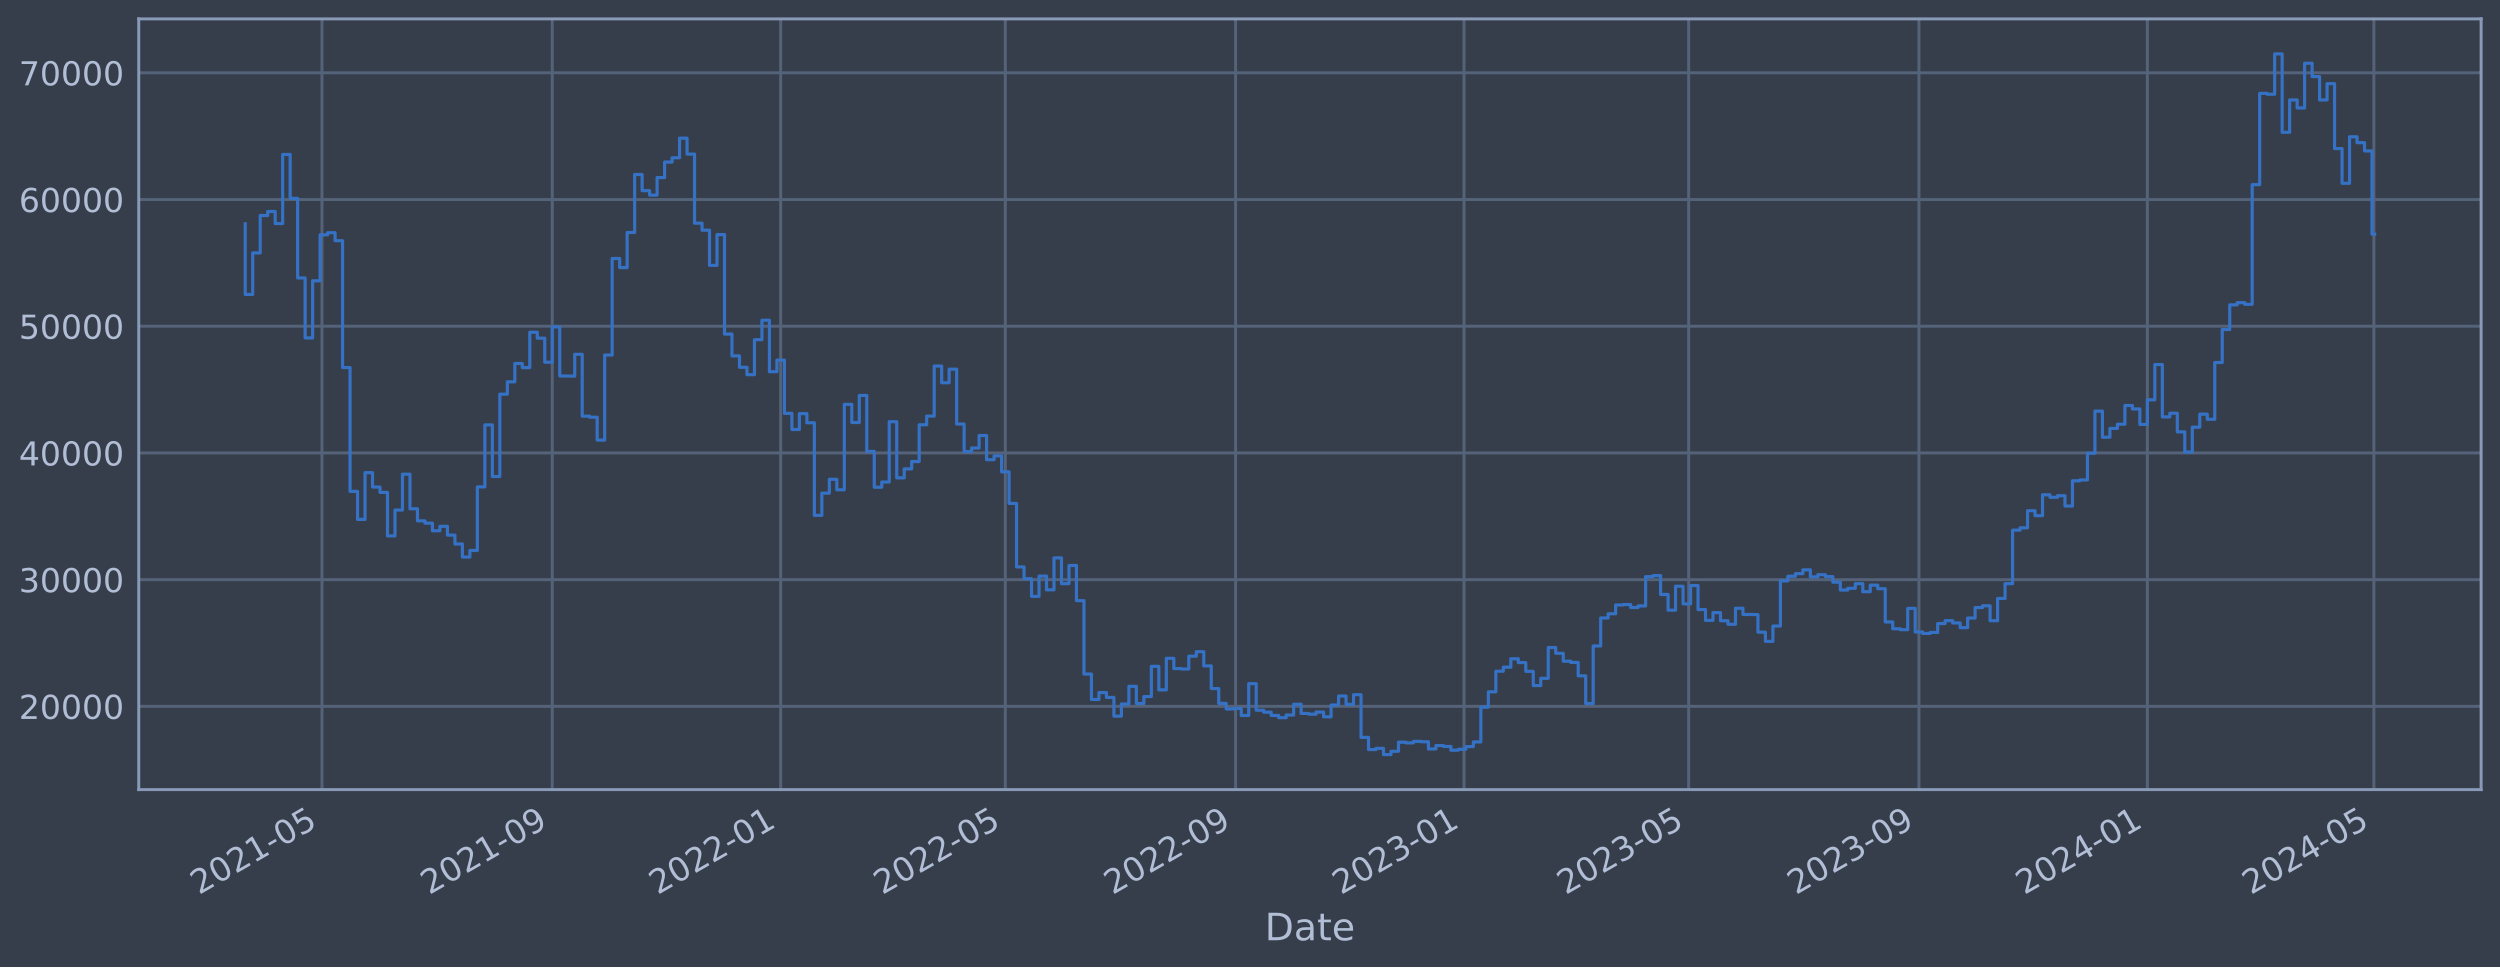
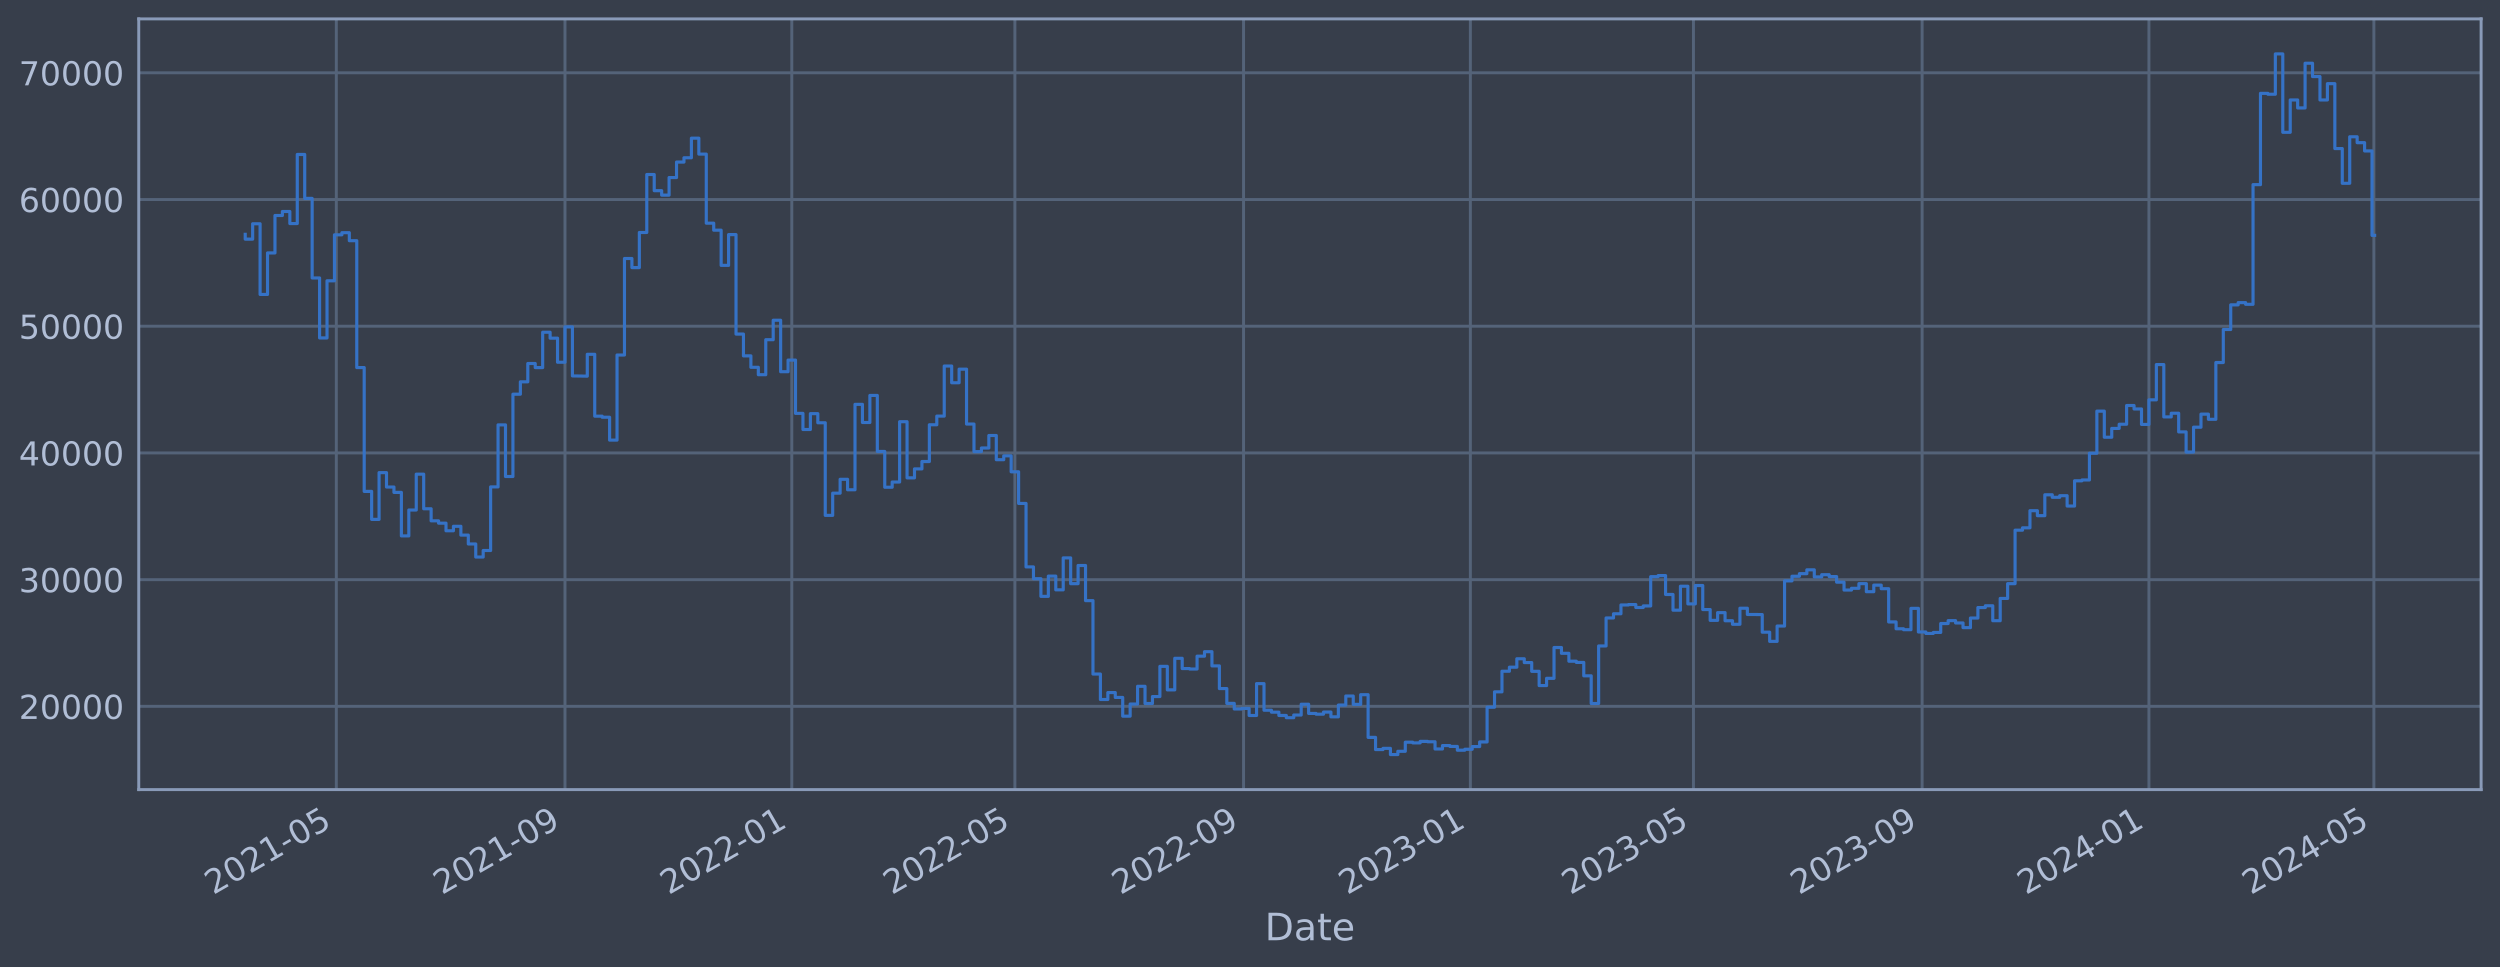
<svg xmlns="http://www.w3.org/2000/svg" xmlns:xlink="http://www.w3.org/1999/xlink" width="952.884pt" height="368.58pt" viewBox="0 0 952.884 368.58" version="1.1">
  <defs>
    <style type="text/css">*{stroke-linejoin: round; stroke-linecap: butt}</style>
  </defs>
  <g id="figure_1">
    <g id="patch_1">
      <path d="M 0 368.58  L 952.884 368.58  L 952.884 0  L 0 0  z " style="fill: #373e4b" />
    </g>
    <g id="axes_1">
      <g id="patch_2">
        <path d="M 52.884 300.96  L 945.684 300.96  L 945.684 7.2  L 52.884 7.2  z " style="fill: #373e4b" />
      </g>
      <g id="matplotlib.axis_1">
        <g id="xtick_1">
          <g id="line2d_1">
-             <path d="M 122.723 300.96  L 122.723 7.2  " clip-path="url(#p8e0c7fcc39)" style="fill: none; stroke: #546379; stroke-width: 1.12; stroke-linecap: square" />
+             <path d="M 128.187 300.96  L 128.187 7.2  " clip-path="url(#p8e84a53bd9)" style="fill: none; stroke: #546379; stroke-width: 1.12; stroke-linecap: square" />
          </g>
          <g id="line2d_2" />
          <g id="text_1">
-             <g style="fill: #b1bed6" transform="translate(75.81938 341.1745) rotate(-30) scale(0.126 -0.126)">
+             <g style="fill: #b1bed6" transform="translate(81.2837 341.1745) rotate(-30) scale(0.126 -0.126)">
              <defs>
                <path id="DejaVuSans-32" d="M 1228 531  L 3431 531  L 3431 0  L 469 0  L 469 531  Q 828 903 1448 1529  Q 2069 2156 2228 2338  Q 2531 2678 2651 2914  Q 2772 3150 2772 3378  Q 2772 3750 2511 3984  Q 2250 4219 1831 4219  Q 1534 4219 1204 4116  Q 875 4013 500 3803  L 500 4441  Q 881 4594 1212 4672  Q 1544 4750 1819 4750  Q 2544 4750 2975 4387  Q 3406 4025 3406 3419  Q 3406 3131 3298 2873  Q 3191 2616 2906 2266  Q 2828 2175 2409 1742  Q 1991 1309 1228 531  z " transform="scale(0.015625)" />
                <path id="DejaVuSans-30" d="M 2034 4250  Q 1547 4250 1301 3770  Q 1056 3291 1056 2328  Q 1056 1369 1301 889  Q 1547 409 2034 409  Q 2525 409 2770 889  Q 3016 1369 3016 2328  Q 3016 3291 2770 3770  Q 2525 4250 2034 4250  z M 2034 4750  Q 2819 4750 3233 4129  Q 3647 3509 3647 2328  Q 3647 1150 3233 529  Q 2819 -91 2034 -91  Q 1250 -91 836 529  Q 422 1150 422 2328  Q 422 3509 836 4129  Q 1250 4750 2034 4750  z " transform="scale(0.015625)" />
                <path id="DejaVuSans-31" d="M 794 531  L 1825 531  L 1825 4091  L 703 3866  L 703 4441  L 1819 4666  L 2450 4666  L 2450 531  L 3481 531  L 3481 0  L 794 0  L 794 531  z " transform="scale(0.015625)" />
                <path id="DejaVuSans-2d" d="M 313 2009  L 1997 2009  L 1997 1497  L 313 1497  L 313 2009  z " transform="scale(0.015625)" />
                <path id="DejaVuSans-35" d="M 691 4666  L 3169 4666  L 3169 4134  L 1269 4134  L 1269 2991  Q 1406 3038 1543 3061  Q 1681 3084 1819 3084  Q 2600 3084 3056 2656  Q 3513 2228 3513 1497  Q 3513 744 3044 326  Q 2575 -91 1722 -91  Q 1428 -91 1123 -41  Q 819 9 494 109  L 494 744  Q 775 591 1075 516  Q 1375 441 1709 441  Q 2250 441 2565 725  Q 2881 1009 2881 1497  Q 2881 1984 2565 2268  Q 2250 2553 1709 2553  Q 1456 2553 1204 2497  Q 953 2441 691 2322  L 691 4666  z " transform="scale(0.015625)" />
              </defs>
              <use xlink:href="#DejaVuSans-32" />
              <use xlink:href="#DejaVuSans-30" x="63.623" />
              <use xlink:href="#DejaVuSans-32" x="127.246" />
              <use xlink:href="#DejaVuSans-31" x="190.869" />
              <use xlink:href="#DejaVuSans-2d" x="254.492" />
              <use xlink:href="#DejaVuSans-30" x="290.576" />
              <use xlink:href="#DejaVuSans-35" x="354.199" />
            </g>
          </g>
        </g>
        <g id="xtick_2">
          <g id="line2d_3">
-             <path d="M 210.494 300.96  L 210.494 7.2  " clip-path="url(#p8e0c7fcc39)" style="fill: none; stroke: #546379; stroke-width: 1.12; stroke-linecap: square" />
+             <path d="M 215.345 300.96  L 215.345 7.2  " clip-path="url(#p8e84a53bd9)" style="fill: none; stroke: #546379; stroke-width: 1.12; stroke-linecap: square" />
          </g>
          <g id="line2d_4" />
          <g id="text_2">
-             <g style="fill: #b1bed6" transform="translate(163.5906 341.1745) rotate(-30) scale(0.126 -0.126)">
+             <g style="fill: #b1bed6" transform="translate(168.4415 341.1745) rotate(-30) scale(0.126 -0.126)">
              <defs>
                <path id="DejaVuSans-39" d="M 703 97  L 703 672  Q 941 559 1184 500  Q 1428 441 1663 441  Q 2288 441 2617 861  Q 2947 1281 2994 2138  Q 2813 1869 2534 1725  Q 2256 1581 1919 1581  Q 1219 1581 811 2004  Q 403 2428 403 3163  Q 403 3881 828 4315  Q 1253 4750 1959 4750  Q 2769 4750 3195 4129  Q 3622 3509 3622 2328  Q 3622 1225 3098 567  Q 2575 -91 1691 -91  Q 1453 -91 1209 -44  Q 966 3 703 97  z M 1959 2075  Q 2384 2075 2632 2365  Q 2881 2656 2881 3163  Q 2881 3666 2632 3958  Q 2384 4250 1959 4250  Q 1534 4250 1286 3958  Q 1038 3666 1038 3163  Q 1038 2656 1286 2365  Q 1534 2075 1959 2075  z " transform="scale(0.015625)" />
              </defs>
              <use xlink:href="#DejaVuSans-32" />
              <use xlink:href="#DejaVuSans-30" x="63.623" />
              <use xlink:href="#DejaVuSans-32" x="127.246" />
              <use xlink:href="#DejaVuSans-31" x="190.869" />
              <use xlink:href="#DejaVuSans-2d" x="254.492" />
              <use xlink:href="#DejaVuSans-30" x="290.576" />
              <use xlink:href="#DejaVuSans-39" x="354.199" />
            </g>
          </g>
        </g>
        <g id="xtick_3">
          <g id="line2d_5">
-             <path d="M 297.552 300.96  L 297.552 7.2  " clip-path="url(#p8e0c7fcc39)" style="fill: none; stroke: #546379; stroke-width: 1.12; stroke-linecap: square" />
+             <path d="M 301.794 300.96  L 301.794 7.2  " clip-path="url(#p8e84a53bd9)" style="fill: none; stroke: #546379; stroke-width: 1.12; stroke-linecap: square" />
          </g>
          <g id="line2d_6" />
          <g id="text_3">
-             <g style="fill: #b1bed6" transform="translate(250.6483 341.1745) rotate(-30) scale(0.126 -0.126)">
+             <g style="fill: #b1bed6" transform="translate(254.8907 341.1745) rotate(-30) scale(0.126 -0.126)">
              <use xlink:href="#DejaVuSans-32" />
              <use xlink:href="#DejaVuSans-30" x="63.623" />
              <use xlink:href="#DejaVuSans-32" x="127.246" />
              <use xlink:href="#DejaVuSans-32" x="190.869" />
              <use xlink:href="#DejaVuSans-2d" x="254.492" />
              <use xlink:href="#DejaVuSans-30" x="290.576" />
              <use xlink:href="#DejaVuSans-31" x="354.199" />
            </g>
          </g>
        </g>
        <g id="xtick_4">
          <g id="line2d_7">
-             <path d="M 383.182 300.96  L 383.182 7.2  " clip-path="url(#p8e0c7fcc39)" style="fill: none; stroke: #546379; stroke-width: 1.12; stroke-linecap: square" />
+             <path d="M 386.826 300.96  L 386.826 7.2  " clip-path="url(#p8e84a53bd9)" style="fill: none; stroke: #546379; stroke-width: 1.12; stroke-linecap: square" />
          </g>
          <g id="line2d_8" />
          <g id="text_4">
-             <g style="fill: #b1bed6" transform="translate(336.2788 341.1745) rotate(-30) scale(0.126 -0.126)">
+             <g style="fill: #b1bed6" transform="translate(339.9227 341.1745) rotate(-30) scale(0.126 -0.126)">
              <use xlink:href="#DejaVuSans-32" />
              <use xlink:href="#DejaVuSans-30" x="63.623" />
              <use xlink:href="#DejaVuSans-32" x="127.246" />
              <use xlink:href="#DejaVuSans-32" x="190.869" />
              <use xlink:href="#DejaVuSans-2d" x="254.492" />
              <use xlink:href="#DejaVuSans-30" x="290.576" />
              <use xlink:href="#DejaVuSans-35" x="354.199" />
            </g>
          </g>
        </g>
        <g id="xtick_5">
          <g id="line2d_9">
-             <path d="M 470.953 300.96  L 470.953 7.2  " clip-path="url(#p8e0c7fcc39)" style="fill: none; stroke: #546379; stroke-width: 1.12; stroke-linecap: square" />
+             <path d="M 473.984 300.96  L 473.984 7.2  " clip-path="url(#p8e84a53bd9)" style="fill: none; stroke: #546379; stroke-width: 1.12; stroke-linecap: square" />
          </g>
          <g id="line2d_10" />
          <g id="text_5">
-             <g style="fill: #b1bed6" transform="translate(424.0501 341.1745) rotate(-30) scale(0.126 -0.126)">
+             <g style="fill: #b1bed6" transform="translate(427.0805 341.1745) rotate(-30) scale(0.126 -0.126)">
              <use xlink:href="#DejaVuSans-32" />
              <use xlink:href="#DejaVuSans-30" x="63.623" />
              <use xlink:href="#DejaVuSans-32" x="127.246" />
              <use xlink:href="#DejaVuSans-32" x="190.869" />
              <use xlink:href="#DejaVuSans-2d" x="254.492" />
              <use xlink:href="#DejaVuSans-30" x="290.576" />
              <use xlink:href="#DejaVuSans-39" x="354.199" />
            </g>
          </g>
        </g>
        <g id="xtick_6">
          <g id="line2d_11">
-             <path d="M 558.011 300.96  L 558.011 7.2  " clip-path="url(#p8e0c7fcc39)" style="fill: none; stroke: #546379; stroke-width: 1.12; stroke-linecap: square" />
+             <path d="M 560.433 300.96  L 560.433 7.2  " clip-path="url(#p8e84a53bd9)" style="fill: none; stroke: #546379; stroke-width: 1.12; stroke-linecap: square" />
          </g>
          <g id="line2d_12" />
          <g id="text_6">
-             <g style="fill: #b1bed6" transform="translate(511.1077 341.1745) rotate(-30) scale(0.126 -0.126)">
+             <g style="fill: #b1bed6" transform="translate(513.5298 341.1745) rotate(-30) scale(0.126 -0.126)">
              <defs>
                <path id="DejaVuSans-33" d="M 2597 2516  Q 3050 2419 3304 2112  Q 3559 1806 3559 1356  Q 3559 666 3084 287  Q 2609 -91 1734 -91  Q 1441 -91 1130 -33  Q 819 25 488 141  L 488 750  Q 750 597 1062 519  Q 1375 441 1716 441  Q 2309 441 2620 675  Q 2931 909 2931 1356  Q 2931 1769 2642 2001  Q 2353 2234 1838 2234  L 1294 2234  L 1294 2753  L 1863 2753  Q 2328 2753 2575 2939  Q 2822 3125 2822 3475  Q 2822 3834 2567 4026  Q 2313 4219 1838 4219  Q 1578 4219 1281 4162  Q 984 4106 628 3988  L 628 4550  Q 988 4650 1302 4700  Q 1616 4750 1894 4750  Q 2613 4750 3031 4423  Q 3450 4097 3450 3541  Q 3450 3153 3228 2886  Q 3006 2619 2597 2516  z " transform="scale(0.015625)" />
              </defs>
              <use xlink:href="#DejaVuSans-32" />
              <use xlink:href="#DejaVuSans-30" x="63.623" />
              <use xlink:href="#DejaVuSans-32" x="127.246" />
              <use xlink:href="#DejaVuSans-33" x="190.869" />
              <use xlink:href="#DejaVuSans-2d" x="254.492" />
              <use xlink:href="#DejaVuSans-30" x="290.576" />
              <use xlink:href="#DejaVuSans-31" x="354.199" />
            </g>
          </g>
        </g>
        <g id="xtick_7">
          <g id="line2d_13">
-             <path d="M 643.642 300.96  L 643.642 7.2  " clip-path="url(#p8e0c7fcc39)" style="fill: none; stroke: #546379; stroke-width: 1.12; stroke-linecap: square" />
+             <path d="M 645.465 300.96  L 645.465 7.2  " clip-path="url(#p8e84a53bd9)" style="fill: none; stroke: #546379; stroke-width: 1.12; stroke-linecap: square" />
          </g>
          <g id="line2d_14" />
          <g id="text_7">
-             <g style="fill: #b1bed6" transform="translate(596.7382 341.1745) rotate(-30) scale(0.126 -0.126)">
+             <g style="fill: #b1bed6" transform="translate(598.5618 341.1745) rotate(-30) scale(0.126 -0.126)">
              <use xlink:href="#DejaVuSans-32" />
              <use xlink:href="#DejaVuSans-30" x="63.623" />
              <use xlink:href="#DejaVuSans-32" x="127.246" />
              <use xlink:href="#DejaVuSans-33" x="190.869" />
              <use xlink:href="#DejaVuSans-2d" x="254.492" />
              <use xlink:href="#DejaVuSans-30" x="290.576" />
              <use xlink:href="#DejaVuSans-35" x="354.199" />
            </g>
          </g>
        </g>
        <g id="xtick_8">
          <g id="line2d_15">
-             <path d="M 731.413 300.96  L 731.413 7.2  " clip-path="url(#p8e0c7fcc39)" style="fill: none; stroke: #546379; stroke-width: 1.12; stroke-linecap: square" />
+             <path d="M 732.623 300.96  L 732.623 7.2  " clip-path="url(#p8e84a53bd9)" style="fill: none; stroke: #546379; stroke-width: 1.12; stroke-linecap: square" />
          </g>
          <g id="line2d_16" />
          <g id="text_8">
-             <g style="fill: #b1bed6" transform="translate(684.5095 341.1745) rotate(-30) scale(0.126 -0.126)">
+             <g style="fill: #b1bed6" transform="translate(685.7196 341.1745) rotate(-30) scale(0.126 -0.126)">
              <use xlink:href="#DejaVuSans-32" />
              <use xlink:href="#DejaVuSans-30" x="63.623" />
              <use xlink:href="#DejaVuSans-32" x="127.246" />
              <use xlink:href="#DejaVuSans-33" x="190.869" />
              <use xlink:href="#DejaVuSans-2d" x="254.492" />
              <use xlink:href="#DejaVuSans-30" x="290.576" />
              <use xlink:href="#DejaVuSans-39" x="354.199" />
            </g>
          </g>
        </g>
        <g id="xtick_9">
          <g id="line2d_17">
-             <path d="M 818.47 300.96  L 818.47 7.2  " clip-path="url(#p8e0c7fcc39)" style="fill: none; stroke: #546379; stroke-width: 1.12; stroke-linecap: square" />
+             <path d="M 819.072 300.96  L 819.072 7.2  " clip-path="url(#p8e84a53bd9)" style="fill: none; stroke: #546379; stroke-width: 1.12; stroke-linecap: square" />
          </g>
          <g id="line2d_18" />
          <g id="text_9">
-             <g style="fill: #b1bed6" transform="translate(771.5672 341.1745) rotate(-30) scale(0.126 -0.126)">
+             <g style="fill: #b1bed6" transform="translate(772.1688 341.1745) rotate(-30) scale(0.126 -0.126)">
              <defs>
                <path id="DejaVuSans-34" d="M 2419 4116  L 825 1625  L 2419 1625  L 2419 4116  z M 2253 4666  L 3047 4666  L 3047 1625  L 3713 1625  L 3713 1100  L 3047 1100  L 3047 0  L 2419 0  L 2419 1100  L 313 1100  L 313 1709  L 2253 4666  z " transform="scale(0.015625)" />
              </defs>
              <use xlink:href="#DejaVuSans-32" />
              <use xlink:href="#DejaVuSans-30" x="63.623" />
              <use xlink:href="#DejaVuSans-32" x="127.246" />
              <use xlink:href="#DejaVuSans-34" x="190.869" />
              <use xlink:href="#DejaVuSans-2d" x="254.492" />
              <use xlink:href="#DejaVuSans-30" x="290.576" />
              <use xlink:href="#DejaVuSans-31" x="354.199" />
            </g>
          </g>
        </g>
        <g id="xtick_10">
          <g id="line2d_19">
-             <path d="M 904.815 300.96  L 904.815 7.2  " clip-path="url(#p8e0c7fcc39)" style="fill: none; stroke: #546379; stroke-width: 1.12; stroke-linecap: square" />
+             <path d="M 904.813 300.96  L 904.813 7.2  " clip-path="url(#p8e84a53bd9)" style="fill: none; stroke: #546379; stroke-width: 1.12; stroke-linecap: square" />
          </g>
          <g id="line2d_20" />
          <g id="text_10">
-             <g style="fill: #b1bed6" transform="translate(857.9112 341.1745) rotate(-30) scale(0.126 -0.126)">
+             <g style="fill: #b1bed6" transform="translate(857.9094 341.1745) rotate(-30) scale(0.126 -0.126)">
              <use xlink:href="#DejaVuSans-32" />
              <use xlink:href="#DejaVuSans-30" x="63.623" />
              <use xlink:href="#DejaVuSans-32" x="127.246" />
              <use xlink:href="#DejaVuSans-34" x="190.869" />
              <use xlink:href="#DejaVuSans-2d" x="254.492" />
              <use xlink:href="#DejaVuSans-30" x="290.576" />
              <use xlink:href="#DejaVuSans-35" x="354.199" />
            </g>
          </g>
        </g>
        <g id="text_11">
          <g style="fill: #b1bed6" transform="translate(482.0746 358.3856) scale(0.144 -0.144)">
            <defs>
              <path id="DejaVuSans-44" d="M 1259 4147  L 1259 519  L 2022 519  Q 2988 519 3436 956  Q 3884 1394 3884 2338  Q 3884 3275 3436 3711  Q 2988 4147 2022 4147  L 1259 4147  z M 628 4666  L 1925 4666  Q 3281 4666 3915 4102  Q 4550 3538 4550 2338  Q 4550 1131 3912 565  Q 3275 0 1925 0  L 628 0  L 628 4666  z " transform="scale(0.015625)" />
              <path id="DejaVuSans-61" d="M 2194 1759  Q 1497 1759 1228 1600  Q 959 1441 959 1056  Q 959 750 1161 570  Q 1363 391 1709 391  Q 2188 391 2477 730  Q 2766 1069 2766 1631  L 2766 1759  L 2194 1759  z M 3341 1997  L 3341 0  L 2766 0  L 2766 531  Q 2569 213 2275 61  Q 1981 -91 1556 -91  Q 1019 -91 701 211  Q 384 513 384 1019  Q 384 1609 779 1909  Q 1175 2209 1959 2209  L 2766 2209  L 2766 2266  Q 2766 2663 2505 2880  Q 2244 3097 1772 3097  Q 1472 3097 1187 3025  Q 903 2953 641 2809  L 641 3341  Q 956 3463 1253 3523  Q 1550 3584 1831 3584  Q 2591 3584 2966 3190  Q 3341 2797 3341 1997  z " transform="scale(0.015625)" />
              <path id="DejaVuSans-74" d="M 1172 4494  L 1172 3500  L 2356 3500  L 2356 3053  L 1172 3053  L 1172 1153  Q 1172 725 1289 603  Q 1406 481 1766 481  L 2356 481  L 2356 0  L 1766 0  Q 1100 0 847 248  Q 594 497 594 1153  L 594 3053  L 172 3053  L 172 3500  L 594 3500  L 594 4494  L 1172 4494  z " transform="scale(0.015625)" />
              <path id="DejaVuSans-65" d="M 3597 1894  L 3597 1613  L 953 1613  Q 991 1019 1311 708  Q 1631 397 2203 397  Q 2534 397 2845 478  Q 3156 559 3463 722  L 3463 178  Q 3153 47 2828 -22  Q 2503 -91 2169 -91  Q 1331 -91 842 396  Q 353 884 353 1716  Q 353 2575 817 3079  Q 1281 3584 2069 3584  Q 2775 3584 3186 3129  Q 3597 2675 3597 1894  z M 3022 2063  Q 3016 2534 2758 2815  Q 2500 3097 2075 3097  Q 1594 3097 1305 2825  Q 1016 2553 972 2059  L 3022 2063  z " transform="scale(0.015625)" />
            </defs>
            <use xlink:href="#DejaVuSans-44" />
            <use xlink:href="#DejaVuSans-61" x="77.002" />
            <use xlink:href="#DejaVuSans-74" x="138.281" />
            <use xlink:href="#DejaVuSans-65" x="177.49" />
          </g>
        </g>
      </g>
      <g id="matplotlib.axis_2">
        <g id="ytick_1">
          <g id="line2d_21">
-             <path d="M 52.884 269.229  L 945.684 269.229  " clip-path="url(#p8e0c7fcc39)" style="fill: none; stroke: #546379; stroke-width: 1.12; stroke-linecap: square" />
+             <path d="M 52.884 269.229  L 945.684 269.229  " clip-path="url(#p8e84a53bd9)" style="fill: none; stroke: #546379; stroke-width: 1.12; stroke-linecap: square" />
          </g>
          <g id="line2d_22" />
          <g id="text_12">
            <g style="fill: #b1bed6" transform="translate(7.2 274.0162) scale(0.126 -0.126)">
              <use xlink:href="#DejaVuSans-32" />
              <use xlink:href="#DejaVuSans-30" x="63.623" />
              <use xlink:href="#DejaVuSans-30" x="127.246" />
              <use xlink:href="#DejaVuSans-30" x="190.869" />
              <use xlink:href="#DejaVuSans-30" x="254.492" />
            </g>
          </g>
        </g>
        <g id="ytick_2">
          <g id="line2d_23">
-             <path d="M 52.884 220.932  L 945.684 220.932  " clip-path="url(#p8e0c7fcc39)" style="fill: none; stroke: #546379; stroke-width: 1.12; stroke-linecap: square" />
+             <path d="M 52.884 220.932  L 945.684 220.932  " clip-path="url(#p8e84a53bd9)" style="fill: none; stroke: #546379; stroke-width: 1.12; stroke-linecap: square" />
          </g>
          <g id="line2d_24" />
          <g id="text_13">
            <g style="fill: #b1bed6" transform="translate(7.2 225.7194) scale(0.126 -0.126)">
              <use xlink:href="#DejaVuSans-33" />
              <use xlink:href="#DejaVuSans-30" x="63.623" />
              <use xlink:href="#DejaVuSans-30" x="127.246" />
              <use xlink:href="#DejaVuSans-30" x="190.869" />
              <use xlink:href="#DejaVuSans-30" x="254.492" />
            </g>
          </g>
        </g>
        <g id="ytick_3">
          <g id="line2d_25">
-             <path d="M 52.884 172.636  L 945.684 172.636  " clip-path="url(#p8e0c7fcc39)" style="fill: none; stroke: #546379; stroke-width: 1.12; stroke-linecap: square" />
+             <path d="M 52.884 172.636  L 945.684 172.636  " clip-path="url(#p8e84a53bd9)" style="fill: none; stroke: #546379; stroke-width: 1.12; stroke-linecap: square" />
          </g>
          <g id="line2d_26" />
          <g id="text_14">
            <g style="fill: #b1bed6" transform="translate(7.2 177.4226) scale(0.126 -0.126)">
              <use xlink:href="#DejaVuSans-34" />
              <use xlink:href="#DejaVuSans-30" x="63.623" />
              <use xlink:href="#DejaVuSans-30" x="127.246" />
              <use xlink:href="#DejaVuSans-30" x="190.869" />
              <use xlink:href="#DejaVuSans-30" x="254.492" />
            </g>
          </g>
        </g>
        <g id="ytick_4">
          <g id="line2d_27">
-             <path d="M 52.884 124.339  L 945.684 124.339  " clip-path="url(#p8e0c7fcc39)" style="fill: none; stroke: #546379; stroke-width: 1.12; stroke-linecap: square" />
+             <path d="M 52.884 124.339  L 945.684 124.339  " clip-path="url(#p8e84a53bd9)" style="fill: none; stroke: #546379; stroke-width: 1.12; stroke-linecap: square" />
          </g>
          <g id="line2d_28" />
          <g id="text_15">
            <g style="fill: #b1bed6" transform="translate(7.2 129.1258) scale(0.126 -0.126)">
              <use xlink:href="#DejaVuSans-35" />
              <use xlink:href="#DejaVuSans-30" x="63.623" />
              <use xlink:href="#DejaVuSans-30" x="127.246" />
              <use xlink:href="#DejaVuSans-30" x="190.869" />
              <use xlink:href="#DejaVuSans-30" x="254.492" />
            </g>
          </g>
        </g>
        <g id="ytick_5">
          <g id="line2d_29">
-             <path d="M 52.884 76.042  L 945.684 76.042  " clip-path="url(#p8e0c7fcc39)" style="fill: none; stroke: #546379; stroke-width: 1.12; stroke-linecap: square" />
+             <path d="M 52.884 76.042  L 945.684 76.042  " clip-path="url(#p8e84a53bd9)" style="fill: none; stroke: #546379; stroke-width: 1.12; stroke-linecap: square" />
          </g>
          <g id="line2d_30" />
          <g id="text_16">
            <g style="fill: #b1bed6" transform="translate(7.2 80.82899) scale(0.126 -0.126)">
              <defs>
                <path id="DejaVuSans-36" d="M 2113 2584  Q 1688 2584 1439 2293  Q 1191 2003 1191 1497  Q 1191 994 1439 701  Q 1688 409 2113 409  Q 2538 409 2786 701  Q 3034 994 3034 1497  Q 3034 2003 2786 2293  Q 2538 2584 2113 2584  z M 3366 4563  L 3366 3988  Q 3128 4100 2886 4159  Q 2644 4219 2406 4219  Q 1781 4219 1451 3797  Q 1122 3375 1075 2522  Q 1259 2794 1537 2939  Q 1816 3084 2150 3084  Q 2853 3084 3261 2657  Q 3669 2231 3669 1497  Q 3669 778 3244 343  Q 2819 -91 2113 -91  Q 1303 -91 875 529  Q 447 1150 447 2328  Q 447 3434 972 4092  Q 1497 4750 2381 4750  Q 2619 4750 2861 4703  Q 3103 4656 3366 4563  z " transform="scale(0.015625)" />
              </defs>
              <use xlink:href="#DejaVuSans-36" />
              <use xlink:href="#DejaVuSans-30" x="63.623" />
              <use xlink:href="#DejaVuSans-30" x="127.246" />
              <use xlink:href="#DejaVuSans-30" x="190.869" />
              <use xlink:href="#DejaVuSans-30" x="254.492" />
            </g>
          </g>
        </g>
        <g id="ytick_6">
          <g id="line2d_31">
-             <path d="M 52.884 27.745  L 945.684 27.745  " clip-path="url(#p8e0c7fcc39)" style="fill: none; stroke: #546379; stroke-width: 1.12; stroke-linecap: square" />
+             <path d="M 52.884 27.745  L 945.684 27.745  " clip-path="url(#p8e84a53bd9)" style="fill: none; stroke: #546379; stroke-width: 1.12; stroke-linecap: square" />
          </g>
          <g id="line2d_32" />
          <g id="text_17">
            <g style="fill: #b1bed6" transform="translate(7.2 32.5322) scale(0.126 -0.126)">
              <defs>
                <path id="DejaVuSans-37" d="M 525 4666  L 3525 4666  L 3525 4397  L 1831 0  L 1172 0  L 2766 4134  L 525 4134  L 525 4666  z " transform="scale(0.015625)" />
              </defs>
              <use xlink:href="#DejaVuSans-37" />
              <use xlink:href="#DejaVuSans-30" x="63.623" />
              <use xlink:href="#DejaVuSans-30" x="127.246" />
              <use xlink:href="#DejaVuSans-30" x="190.869" />
              <use xlink:href="#DejaVuSans-30" x="254.492" />
            </g>
          </g>
        </g>
      </g>
      <g id="line2d_33">
-         <path d="M 93.466 85.287  L 93.466 112.225  L 96.32 112.225  L 96.32 96.405  L 99.174 96.405  L 99.174 82.142  L 102.029 82.142  L 102.029 80.61  L 104.883 80.61  L 104.883 85.206  L 107.737 85.206  L 107.737 58.875  L 110.592 58.875  L 110.592 75.621  L 113.446 75.621  L 113.446 105.943  L 116.3 105.943  L 116.3 128.803  L 119.155 128.803  L 119.155 107.028  L 122.009 107.028  L 122.009 89.501  L 124.863 89.501  L 124.863 88.694  L 127.718 88.694  L 127.718 91.738  L 130.572 91.738  L 130.572 140.1  L 133.426 140.1  L 133.426 187.297  L 136.281 187.297  L 136.281 197.969  L 139.135 197.969  L 139.135 180.144  L 141.99 180.144  L 141.99 185.625  L 144.844 185.625  L 144.844 187.678  L 147.698 187.678  L 147.698 204.269  L 150.553 204.269  L 150.553 194.394  L 153.407 194.394  L 153.407 180.726  L 156.261 180.726  L 156.261 193.923  L 159.116 193.923  L 159.116 198.526  L 161.97 198.526  L 161.97 199.408  L 164.824 199.408  L 164.824 202.305  L 167.679 202.305  L 167.679 200.595  L 170.533 200.595  L 170.533 203.953  L 173.387 203.953  L 173.387 207.339  L 176.242 207.339  L 176.242 212.319  L 179.096 212.319  L 179.096 209.834  L 181.95 209.834  L 181.95 185.588  L 184.805 185.588  L 184.805 161.942  L 187.659 161.942  L 187.659 181.628  L 190.513 181.628  L 190.513 150.254  L 193.368 150.254  L 193.368 145.534  L 196.222 145.534  L 196.222 138.555  L 199.077 138.555  L 199.077 140.109  L 201.931 140.109  L 201.931 126.64  L 204.785 126.64  L 204.785 128.894  L 207.64 128.894  L 207.64 138.075  L 210.494 138.075  L 210.494 124.593  L 213.348 124.593  L 213.348 143.279  L 219.057 143.372  L 219.057 135.035  L 221.911 135.035  L 221.911 158.622  L 224.766 158.622  L 224.766 159.037  L 227.62 159.037  L 227.62 167.752  L 230.474 167.752  L 230.474 135.316  L 233.329 135.316  L 233.329 98.53  L 236.183 98.53  L 236.183 101.998  L 239.037 101.998  L 239.037 88.61  L 241.892 88.61  L 241.892 66.52  L 244.746 66.52  L 244.746 72.675  L 247.6 72.675  L 247.6 74.375  L 250.455 74.375  L 250.455 67.68  L 253.309 67.68  L 253.309 61.771  L 256.164 61.771  L 256.164 60.137  L 259.018 60.137  L 259.018 52.672  L 261.872 52.672  L 261.872 58.731  L 264.727 58.731  L 264.727 85.059  L 267.581 85.059  L 267.581 87.738  L 270.435 87.738  L 270.435 101.151  L 273.29 101.151  L 273.29 89.421  L 276.144 89.421  L 276.144 127.331  L 278.998 127.331  L 278.998 135.642  L 281.853 135.642  L 281.853 140.001  L 284.707 140.001  L 284.707 142.819  L 287.561 142.819  L 287.561 129.484  L 290.416 129.484  L 290.416 122.065  L 293.27 122.065  L 293.27 141.683  L 296.124 141.683  L 296.124 137.244  L 298.979 137.244  L 298.979 157.564  L 301.833 157.564  L 301.833 163.705  L 304.687 163.705  L 304.687 157.667  L 307.542 157.667  L 307.542 161.134  L 310.396 161.134  L 310.396 196.439  L 313.251 196.439  L 313.251 187.977  L 316.105 187.977  L 316.105 182.688  L 318.959 182.688  L 318.959 186.678  L 321.814 186.678  L 321.814 154.118  L 324.668 154.118  L 324.668 161.038  L 327.522 161.038  L 327.522 150.727  L 330.377 150.727  L 330.377 172.08  L 333.231 172.08  L 333.231 185.717  L 336.085 185.717  L 336.085 183.722  L 338.94 183.722  L 338.94 160.733  L 341.794 160.733  L 341.794 182.138  L 344.648 182.138  L 344.648 178.716  L 347.503 178.716  L 347.503 175.916  L 350.357 175.916  L 350.357 161.902  L 353.211 161.902  L 353.211 158.605  L 356.066 158.605  L 356.066 139.511  L 358.92 139.511  L 358.92 145.883  L 361.774 145.883  L 361.774 140.705  L 364.629 140.705  L 364.629 161.629  L 367.483 161.629  L 367.483 172.142  L 370.338 172.142  L 370.338 170.758  L 373.192 170.758  L 373.192 165.991  L 376.046 165.991  L 376.046 175.217  L 378.901 175.217  L 378.901 173.746  L 381.755 173.746  L 381.755 179.829  L 384.609 179.829  L 384.609 191.891  L 387.464 191.891  L 387.464 216.084  L 390.318 216.084  L 390.318 220.572  L 393.172 220.572  L 393.172 227.303  L 396.027 227.303  L 396.027 219.585  L 398.881 219.585  L 398.881 224.825  L 401.735 224.825  L 401.735 212.647  L 404.59 212.647  L 404.59 222.469  L 407.444 222.469  L 407.444 215.534  L 410.298 215.534  L 410.298 228.928  L 413.153 228.928  L 413.153 256.91  L 416.007 256.91  L 416.007 266.619  L 418.861 266.619  L 418.861 263.973  L 421.716 263.973  L 421.716 265.838  L 424.57 265.838  L 424.57 272.964  L 427.425 272.964  L 427.425 268.351  L 430.279 268.351  L 430.279 261.586  L 433.133 261.586  L 433.133 268.149  L 435.988 268.149  L 435.988 265.49  L 438.842 265.49  L 438.842 253.996  L 441.696 253.996  L 441.696 262.947  L 444.551 262.947  L 444.551 250.915  L 447.405 250.915  L 447.405 254.828  L 450.259 254.828  L 450.259 254.995  L 453.114 254.995  L 453.114 250.104  L 455.968 250.104  L 455.968 248.39  L 458.822 248.39  L 458.822 253.803  L 461.677 253.803  L 461.677 262.453  L 464.531 262.453  L 464.531 268.102  L 467.385 268.102  L 467.385 270.229  L 470.24 270.229  L 470.24 270.026  L 473.094 270.026  L 473.094 272.706  L 475.948 272.706  L 475.948 260.562  L 478.803 260.562  L 478.803 270.704  L 481.657 270.704  L 481.657 271.44  L 484.512 271.44  L 484.512 272.704  L 487.366 272.704  L 487.366 273.552  L 490.22 273.552  L 490.22 272.539  L 493.075 272.539  L 493.075 268.419  L 495.929 268.419  L 495.929 271.925  L 498.783 271.925  L 498.783 272.207  L 501.638 272.207  L 501.638 271.407  L 504.492 271.407  L 504.492 273.231  L 507.346 273.231  L 507.346 268.74  L 510.201 268.74  L 510.201 265.287  L 513.055 265.287  L 513.055 268.485  L 515.909 268.485  L 515.909 264.784  L 518.764 264.784  L 518.764 281.061  L 521.618 281.061  L 521.618 285.708  L 524.472 285.708  L 524.472 285.248  L 527.327 285.248  L 527.327 287.607  L 530.181 287.607  L 530.181 286.358  L 533.035 286.358  L 533.035 282.894  L 535.89 282.894  L 535.89 283.15  L 538.744 283.15  L 538.744 282.585  L 541.598 282.585  L 541.598 282.719  L 544.453 282.719  L 544.453 285.468  L 547.307 285.468  L 547.307 284.179  L 550.162 284.179  L 550.162 284.5  L 553.016 284.5  L 553.016 285.943  L 555.87 285.943  L 555.87 285.584  L 558.725 285.584  L 558.725 284.557  L 561.579 284.557  L 561.579 282.791  L 564.433 282.791  L 564.433 269.551  L 567.288 269.551  L 567.288 263.698  L 570.142 263.698  L 570.142 255.839  L 572.996 255.839  L 572.996 254.307  L 575.851 254.307  L 575.851 251.09  L 578.705 251.09  L 578.705 252.545  L 581.559 252.545  L 581.559 255.881  L 584.414 255.881  L 584.414 261.315  L 587.268 261.315  L 587.268 258.547  L 590.122 258.547  L 590.122 246.81  L 592.977 246.81  L 592.977 249.014  L 595.831 249.014  L 595.831 252.02  L 598.685 252.02  L 598.685 252.483  L 601.54 252.483  L 601.54 257.587  L 604.394 257.587  L 604.394 268.143  L 607.249 268.143  L 607.249 246.204  L 610.103 246.204  L 610.103 235.54  L 612.957 235.54  L 612.957 233.942  L 615.812 233.942  L 615.812 230.592  L 618.666 230.592  L 618.666 230.432  L 621.52 230.432  L 621.52 231.547  L 624.375 231.547  L 624.375 230.951  L 627.229 230.951  L 627.229 219.797  L 630.083 219.797  L 630.083 219.39  L 632.938 219.39  L 632.938 226.585  L 635.792 226.585  L 635.792 232.569  L 638.646 232.569  L 638.646 223.442  L 641.501 223.442  L 641.501 230.173  L 644.355 230.173  L 644.355 223.176  L 647.209 223.176  L 647.209 232.33  L 650.064 232.33  L 650.064 236.455  L 652.918 236.455  L 652.918 233.498  L 655.772 233.498  L 655.772 236.597  L 658.627 236.597  L 658.627 237.946  L 661.481 237.946  L 661.481 231.825  L 664.336 231.825  L 664.336 234.205  L 670.044 234.245  L 670.044 240.962  L 672.899 240.962  L 672.899 244.467  L 675.753 244.467  L 675.753 238.623  L 678.607 238.623  L 678.607 221.397  L 681.462 221.397  L 681.462 219.644  L 684.316 219.644  L 684.316 218.655  L 687.17 218.655  L 687.17 217.19  L 690.025 217.19  L 690.025 219.896  L 692.879 219.896  L 692.879 219.041  L 695.733 219.041  L 695.733 219.772  L 698.588 219.772  L 698.588 221.887  L 701.442 221.887  L 701.442 224.9  L 704.296 224.9  L 704.296 224.235  L 707.151 224.235  L 707.151 222.46  L 710.005 222.46  L 710.005 225.53  L 712.859 225.53  L 712.859 223.029  L 715.714 223.029  L 715.714 224.391  L 718.568 224.391  L 718.568 237.054  L 721.423 237.054  L 721.423 239.655  L 724.277 239.655  L 724.277 240.012  L 727.131 240.012  L 727.131 231.89  L 729.986 231.89  L 729.986 240.883  L 732.84 240.883  L 732.84 241.442  L 735.694 241.442  L 735.694 241.058  L 738.549 241.058  L 738.549 237.662  L 741.403 237.662  L 741.403 236.562  L 744.257 236.562  L 744.257 237.441  L 747.112 237.441  L 747.112 239.223  L 749.966 239.223  L 749.966 235.564  L 752.82 235.564  L 752.82 231.569  L 755.675 231.569  L 755.675 230.895  L 758.529 230.895  L 758.529 236.587  L 761.383 236.587  L 761.383 228.093  L 764.238 228.093  L 764.238 222.465  L 767.092 222.465  L 767.092 202.084  L 769.946 202.084  L 769.946 201.176  L 772.801 201.176  L 772.801 194.656  L 775.655 194.656  L 775.655 196.55  L 778.51 196.55  L 778.51 188.592  L 781.364 188.592  L 781.364 189.552  L 784.218 189.552  L 784.218 188.939  L 787.073 188.939  L 787.073 192.877  L 789.927 192.877  L 789.927 183.256  L 792.781 183.256  L 792.781 182.935  L 795.636 182.935  L 795.636 172.751  L 798.49 172.751  L 798.49 156.704  L 801.344 156.704  L 801.344 166.655  L 804.199 166.655  L 804.199 163.292  L 807.053 163.292  L 807.053 161.708  L 809.907 161.708  L 809.907 154.561  L 812.762 154.561  L 812.762 155.873  L 815.616 155.873  L 815.616 161.77  L 818.47 161.77  L 818.47 152.399  L 821.325 152.399  L 821.325 138.961  L 824.179 138.961  L 824.179 158.9  L 827.033 158.9  L 827.033 157.507  L 829.888 157.507  L 829.888 164.621  L 832.742 164.621  L 832.742 172.305  L 835.597 172.305  L 835.597 162.827  L 838.451 162.827  L 838.451 157.851  L 841.305 157.851  L 841.305 159.821  L 844.16 159.821  L 844.16 138.178  L 847.014 138.178  L 847.014 125.598  L 849.868 125.598  L 849.868 116.199  L 852.723 116.199  L 852.723 115.342  L 855.577 115.342  L 855.577 115.994  L 858.431 115.994  L 858.431 70.379  L 861.286 70.379  L 861.286 35.581  L 864.14 35.581  L 864.14 35.922  L 866.994 35.922  L 866.994 20.553  L 869.849 20.553  L 869.849 50.427  L 872.703 50.427  L 872.703 38.094  L 875.557 38.094  L 875.557 41.141  L 878.412 41.141  L 878.412 24.1  L 881.266 24.1  L 881.266 29.188  L 884.12 29.188  L 884.12 38.093  L 886.975 38.093  L 886.975 31.89  L 889.829 31.89  L 889.829 56.628  L 892.684 56.628  L 892.684 69.858  L 895.538 69.858  L 895.538 52.136  L 898.392 52.136  L 898.392 54.375  L 901.247 54.375  L 901.247 57.531  L 904.101 57.531  L 904.101 89.251  L 905.102 89.251  L 905.102 89.251  " clip-path="url(#p8e0c7fcc39)" style="fill: none; stroke: #3572c6; stroke-width: 1.2; stroke-linecap: square" />
+         <path d="M 93.466 89.308  L 93.466 91.147  L 96.3 91.147  L 96.3 85.287  L 99.134 85.287  L 99.134 112.225  L 101.969 112.225  L 101.969 96.405  L 104.803 96.405  L 104.803 82.142  L 107.638 82.142  L 107.638 80.61  L 110.472 80.61  L 110.472 85.206  L 113.306 85.206  L 113.306 58.875  L 116.141 58.875  L 116.141 75.621  L 118.975 75.621  L 118.975 105.943  L 121.81 105.943  L 121.81 128.803  L 124.644 128.803  L 124.644 107.028  L 127.478 107.028  L 127.478 89.501  L 130.313 89.501  L 130.313 88.694  L 133.147 88.694  L 133.147 91.738  L 135.982 91.738  L 135.982 140.1  L 138.816 140.1  L 138.816 187.297  L 141.65 187.297  L 141.65 197.969  L 144.485 197.969  L 144.485 180.144  L 147.319 180.144  L 147.319 185.625  L 150.154 185.625  L 150.154 187.678  L 152.988 187.678  L 152.988 204.269  L 155.822 204.269  L 155.822 194.394  L 158.657 194.394  L 158.657 180.726  L 161.491 180.726  L 161.491 193.923  L 164.326 193.923  L 164.326 198.526  L 167.16 198.526  L 167.16 199.408  L 169.994 199.408  L 169.994 202.305  L 172.829 202.305  L 172.829 200.595  L 175.663 200.595  L 175.663 203.953  L 178.498 203.953  L 178.498 207.339  L 181.332 207.339  L 181.332 212.319  L 184.166 212.319  L 184.166 209.834  L 187.001 209.834  L 187.001 185.588  L 189.835 185.588  L 189.835 161.942  L 192.67 161.942  L 192.67 181.628  L 195.504 181.628  L 195.504 150.254  L 198.338 150.254  L 198.338 145.534  L 201.173 145.534  L 201.173 138.555  L 204.007 138.555  L 204.007 140.109  L 206.842 140.109  L 206.842 126.64  L 209.676 126.64  L 209.676 128.894  L 212.51 128.894  L 212.51 138.075  L 215.345 138.075  L 215.345 124.593  L 218.179 124.593  L 218.179 143.279  L 223.848 143.372  L 223.848 135.035  L 226.682 135.035  L 226.682 158.622  L 229.517 158.622  L 229.517 159.037  L 232.351 159.037  L 232.351 167.752  L 235.186 167.752  L 235.186 135.316  L 238.02 135.316  L 238.02 98.53  L 240.854 98.53  L 240.854 101.998  L 243.689 101.998  L 243.689 88.61  L 246.523 88.61  L 246.523 66.52  L 249.358 66.52  L 249.358 72.675  L 252.192 72.675  L 252.192 74.375  L 255.026 74.375  L 255.026 67.68  L 257.861 67.68  L 257.861 61.771  L 260.695 61.771  L 260.695 60.137  L 263.53 60.137  L 263.53 52.672  L 266.364 52.672  L 266.364 58.731  L 269.198 58.731  L 269.198 85.059  L 272.033 85.059  L 272.033 87.738  L 274.867 87.738  L 274.867 101.151  L 277.702 101.151  L 277.702 89.421  L 280.536 89.421  L 280.536 127.331  L 283.37 127.331  L 283.37 135.642  L 286.205 135.642  L 286.205 140.001  L 289.039 140.001  L 289.039 142.819  L 291.874 142.819  L 291.874 129.484  L 294.708 129.484  L 294.708 122.065  L 297.542 122.065  L 297.542 141.683  L 300.377 141.683  L 300.377 137.244  L 303.211 137.244  L 303.211 157.564  L 306.046 157.564  L 306.046 163.705  L 308.88 163.705  L 308.88 157.667  L 311.714 157.667  L 311.714 161.134  L 314.549 161.134  L 314.549 196.439  L 317.383 196.439  L 317.383 187.977  L 320.218 187.977  L 320.218 182.688  L 323.052 182.688  L 323.052 186.678  L 325.886 186.678  L 325.886 154.118  L 328.721 154.118  L 328.721 161.038  L 331.555 161.038  L 331.555 150.727  L 334.39 150.727  L 334.39 172.08  L 337.224 172.08  L 337.224 185.717  L 340.058 185.717  L 340.058 183.722  L 342.893 183.722  L 342.893 160.733  L 345.727 160.733  L 345.727 182.138  L 348.562 182.138  L 348.562 178.716  L 351.396 178.716  L 351.396 175.916  L 354.23 175.916  L 354.23 161.902  L 357.065 161.902  L 357.065 158.605  L 359.899 158.605  L 359.899 139.511  L 362.734 139.511  L 362.734 145.883  L 365.568 145.883  L 365.568 140.705  L 368.402 140.705  L 368.402 161.629  L 371.237 161.629  L 371.237 172.142  L 374.071 172.142  L 374.071 170.758  L 376.906 170.758  L 376.906 165.991  L 379.74 165.991  L 379.74 175.217  L 382.574 175.217  L 382.574 173.746  L 385.409 173.746  L 385.409 179.829  L 388.243 179.829  L 388.243 191.891  L 391.078 191.891  L 391.078 216.084  L 393.912 216.084  L 393.912 220.572  L 396.746 220.572  L 396.746 227.303  L 399.581 227.303  L 399.581 219.585  L 402.415 219.585  L 402.415 224.825  L 405.25 224.825  L 405.25 212.647  L 408.084 212.647  L 408.084 222.469  L 410.918 222.469  L 410.918 215.534  L 413.753 215.534  L 413.753 228.928  L 416.587 228.928  L 416.587 256.91  L 419.422 256.91  L 419.422 266.619  L 422.256 266.619  L 422.256 263.973  L 425.09 263.973  L 425.09 265.838  L 427.925 265.838  L 427.925 272.964  L 430.759 272.964  L 430.759 268.351  L 433.594 268.351  L 433.594 261.586  L 436.428 261.586  L 436.428 268.149  L 439.262 268.149  L 439.262 265.49  L 442.097 265.49  L 442.097 253.996  L 444.931 253.996  L 444.931 262.947  L 447.766 262.947  L 447.766 250.915  L 450.6 250.915  L 450.6 254.828  L 453.434 254.828  L 453.434 254.995  L 456.269 254.995  L 456.269 250.104  L 459.103 250.104  L 459.103 248.39  L 461.938 248.39  L 461.938 253.803  L 464.772 253.803  L 464.772 262.453  L 467.606 262.453  L 467.606 268.102  L 470.441 268.102  L 470.441 270.229  L 473.275 270.229  L 473.275 270.026  L 476.11 270.026  L 476.11 272.706  L 478.944 272.706  L 478.944 260.562  L 481.778 260.562  L 481.778 270.704  L 484.613 270.704  L 484.613 271.44  L 487.447 271.44  L 487.447 272.704  L 490.282 272.704  L 490.282 273.552  L 493.116 273.552  L 493.116 272.539  L 495.95 272.539  L 495.95 268.419  L 498.785 268.419  L 498.785 271.925  L 501.619 271.925  L 501.619 272.207  L 504.454 272.207  L 504.454 271.407  L 507.288 271.407  L 507.288 273.231  L 510.122 273.231  L 510.122 268.74  L 512.957 268.74  L 512.957 265.287  L 515.791 265.287  L 515.791 268.485  L 518.626 268.485  L 518.626 264.784  L 521.46 264.784  L 521.46 281.061  L 524.294 281.061  L 524.294 285.708  L 527.129 285.708  L 527.129 285.248  L 529.963 285.248  L 529.963 287.607  L 532.798 287.607  L 532.798 286.358  L 535.632 286.358  L 535.632 282.894  L 538.466 282.894  L 538.466 283.15  L 541.301 283.15  L 541.301 282.585  L 544.135 282.585  L 544.135 282.719  L 546.97 282.719  L 546.97 285.468  L 549.804 285.468  L 549.804 284.179  L 552.638 284.179  L 552.638 284.5  L 555.473 284.5  L 555.473 285.943  L 558.307 285.943  L 558.307 285.584  L 561.142 285.584  L 561.142 284.557  L 563.976 284.557  L 563.976 282.791  L 566.81 282.791  L 566.81 269.551  L 569.645 269.551  L 569.645 263.698  L 572.479 263.698  L 572.479 255.839  L 575.314 255.839  L 575.314 254.307  L 578.148 254.307  L 578.148 251.09  L 580.982 251.09  L 580.982 252.545  L 583.817 252.545  L 583.817 255.881  L 586.651 255.881  L 586.651 261.315  L 589.486 261.315  L 589.486 258.547  L 592.32 258.547  L 592.32 246.81  L 595.154 246.81  L 595.154 249.014  L 597.989 249.014  L 597.989 252.02  L 600.823 252.02  L 600.823 252.483  L 603.658 252.483  L 603.658 257.587  L 606.492 257.587  L 606.492 268.143  L 609.326 268.143  L 609.326 246.204  L 612.161 246.204  L 612.161 235.54  L 614.995 235.54  L 614.995 233.942  L 617.83 233.942  L 617.83 230.592  L 620.664 230.592  L 620.664 230.432  L 623.498 230.432  L 623.498 231.547  L 626.333 231.547  L 626.333 230.951  L 629.167 230.951  L 629.167 219.797  L 632.002 219.797  L 632.002 219.39  L 634.836 219.39  L 634.836 226.585  L 637.67 226.585  L 637.67 232.569  L 640.505 232.569  L 640.505 223.442  L 643.339 223.442  L 643.339 230.173  L 646.174 230.173  L 646.174 223.176  L 649.008 223.176  L 649.008 232.33  L 651.842 232.33  L 651.842 236.455  L 654.677 236.455  L 654.677 233.498  L 657.511 233.498  L 657.511 236.597  L 660.346 236.597  L 660.346 237.946  L 663.18 237.946  L 663.18 231.825  L 666.014 231.825  L 666.014 234.205  L 671.683 234.245  L 671.683 240.962  L 674.518 240.962  L 674.518 244.467  L 677.352 244.467  L 677.352 238.623  L 680.186 238.623  L 680.186 221.397  L 683.021 221.397  L 683.021 219.644  L 685.855 219.644  L 685.855 218.655  L 688.69 218.655  L 688.69 217.19  L 691.524 217.19  L 691.524 219.896  L 694.358 219.896  L 694.358 219.041  L 697.193 219.041  L 697.193 219.772  L 700.027 219.772  L 700.027 221.887  L 702.862 221.887  L 702.862 224.9  L 705.696 224.9  L 705.696 224.235  L 708.53 224.235  L 708.53 222.46  L 711.365 222.46  L 711.365 225.53  L 714.199 225.53  L 714.199 223.029  L 717.034 223.029  L 717.034 224.391  L 719.868 224.391  L 719.868 237.054  L 722.702 237.054  L 722.702 239.655  L 725.537 239.655  L 725.537 240.012  L 728.371 240.012  L 728.371 231.89  L 731.206 231.89  L 731.206 240.883  L 734.04 240.883  L 734.04 241.442  L 736.874 241.442  L 736.874 241.058  L 739.709 241.058  L 739.709 237.662  L 742.543 237.662  L 742.543 236.562  L 745.378 236.562  L 745.378 237.441  L 748.212 237.441  L 748.212 239.223  L 751.046 239.223  L 751.046 235.564  L 753.881 235.564  L 753.881 231.569  L 756.715 231.569  L 756.715 230.895  L 759.55 230.895  L 759.55 236.587  L 762.384 236.587  L 762.384 228.093  L 765.218 228.093  L 765.218 222.465  L 768.053 222.465  L 768.053 202.084  L 770.887 202.084  L 770.887 201.176  L 773.722 201.176  L 773.722 194.656  L 776.556 194.656  L 776.556 196.55  L 779.39 196.55  L 779.39 188.592  L 782.225 188.592  L 782.225 189.552  L 785.059 189.552  L 785.059 188.939  L 787.894 188.939  L 787.894 192.877  L 790.728 192.877  L 790.728 183.256  L 793.562 183.256  L 793.562 182.935  L 796.397 182.935  L 796.397 172.751  L 799.231 172.751  L 799.231 156.704  L 802.066 156.704  L 802.066 166.655  L 804.9 166.655  L 804.9 163.292  L 807.734 163.292  L 807.734 161.708  L 810.569 161.708  L 810.569 154.561  L 813.403 154.561  L 813.403 155.873  L 816.238 155.873  L 816.238 161.77  L 819.072 161.77  L 819.072 152.399  L 821.906 152.399  L 821.906 138.961  L 824.741 138.961  L 824.741 158.9  L 827.575 158.9  L 827.575 157.507  L 830.41 157.507  L 830.41 164.621  L 833.244 164.621  L 833.244 172.305  L 836.078 172.305  L 836.078 162.827  L 838.913 162.827  L 838.913 157.851  L 841.747 157.851  L 841.747 159.821  L 844.582 159.821  L 844.582 138.178  L 847.416 138.178  L 847.416 125.598  L 850.25 125.598  L 850.25 116.199  L 853.085 116.199  L 853.085 115.342  L 855.919 115.342  L 855.919 115.994  L 858.754 115.994  L 858.754 70.379  L 861.588 70.379  L 861.588 35.581  L 864.422 35.581  L 864.422 35.922  L 867.257 35.922  L 867.257 20.553  L 870.091 20.553  L 870.091 50.427  L 872.926 50.427  L 872.926 38.094  L 875.76 38.094  L 875.76 41.141  L 878.594 41.141  L 878.594 24.1  L 881.429 24.1  L 881.429 29.188  L 884.263 29.188  L 884.263 38.093  L 887.098 38.093  L 887.098 31.89  L 889.932 31.89  L 889.932 56.628  L 892.766 56.628  L 892.766 69.858  L 895.601 69.858  L 895.601 52.136  L 898.435 52.136  L 898.435 54.375  L 901.27 54.375  L 901.27 57.531  L 904.104 57.531  L 904.104 89.719  L 905.102 89.719  L 905.102 89.719  " clip-path="url(#p8e84a53bd9)" style="fill: none; stroke: #3572c6; stroke-width: 1.2; stroke-linecap: square" />
      </g>
      <g id="patch_3">
        <path d="M 52.884 300.96  L 52.884 7.2  " style="fill: none; stroke: #899ab8; stroke-width: 1.12; stroke-linejoin: miter; stroke-linecap: square" />
      </g>
      <g id="patch_4">
        <path d="M 945.684 300.96  L 945.684 7.2  " style="fill: none; stroke: #899ab8; stroke-width: 1.12; stroke-linejoin: miter; stroke-linecap: square" />
      </g>
      <g id="patch_5">
        <path d="M 52.884 300.96  L 945.684 300.96  " style="fill: none; stroke: #899ab8; stroke-width: 1.12; stroke-linejoin: miter; stroke-linecap: square" />
      </g>
      <g id="patch_6">
        <path d="M 52.884 7.2  L 945.684 7.2  " style="fill: none; stroke: #899ab8; stroke-width: 1.12; stroke-linejoin: miter; stroke-linecap: square" />
      </g>
    </g>
  </g>
  <defs>
-     <clipPath id="p8e0c7fcc39">
+     <clipPath id="p8e84a53bd9">
      <rect x="52.884" y="7.2" width="892.8" height="293.76" />
    </clipPath>
  </defs>
</svg>
